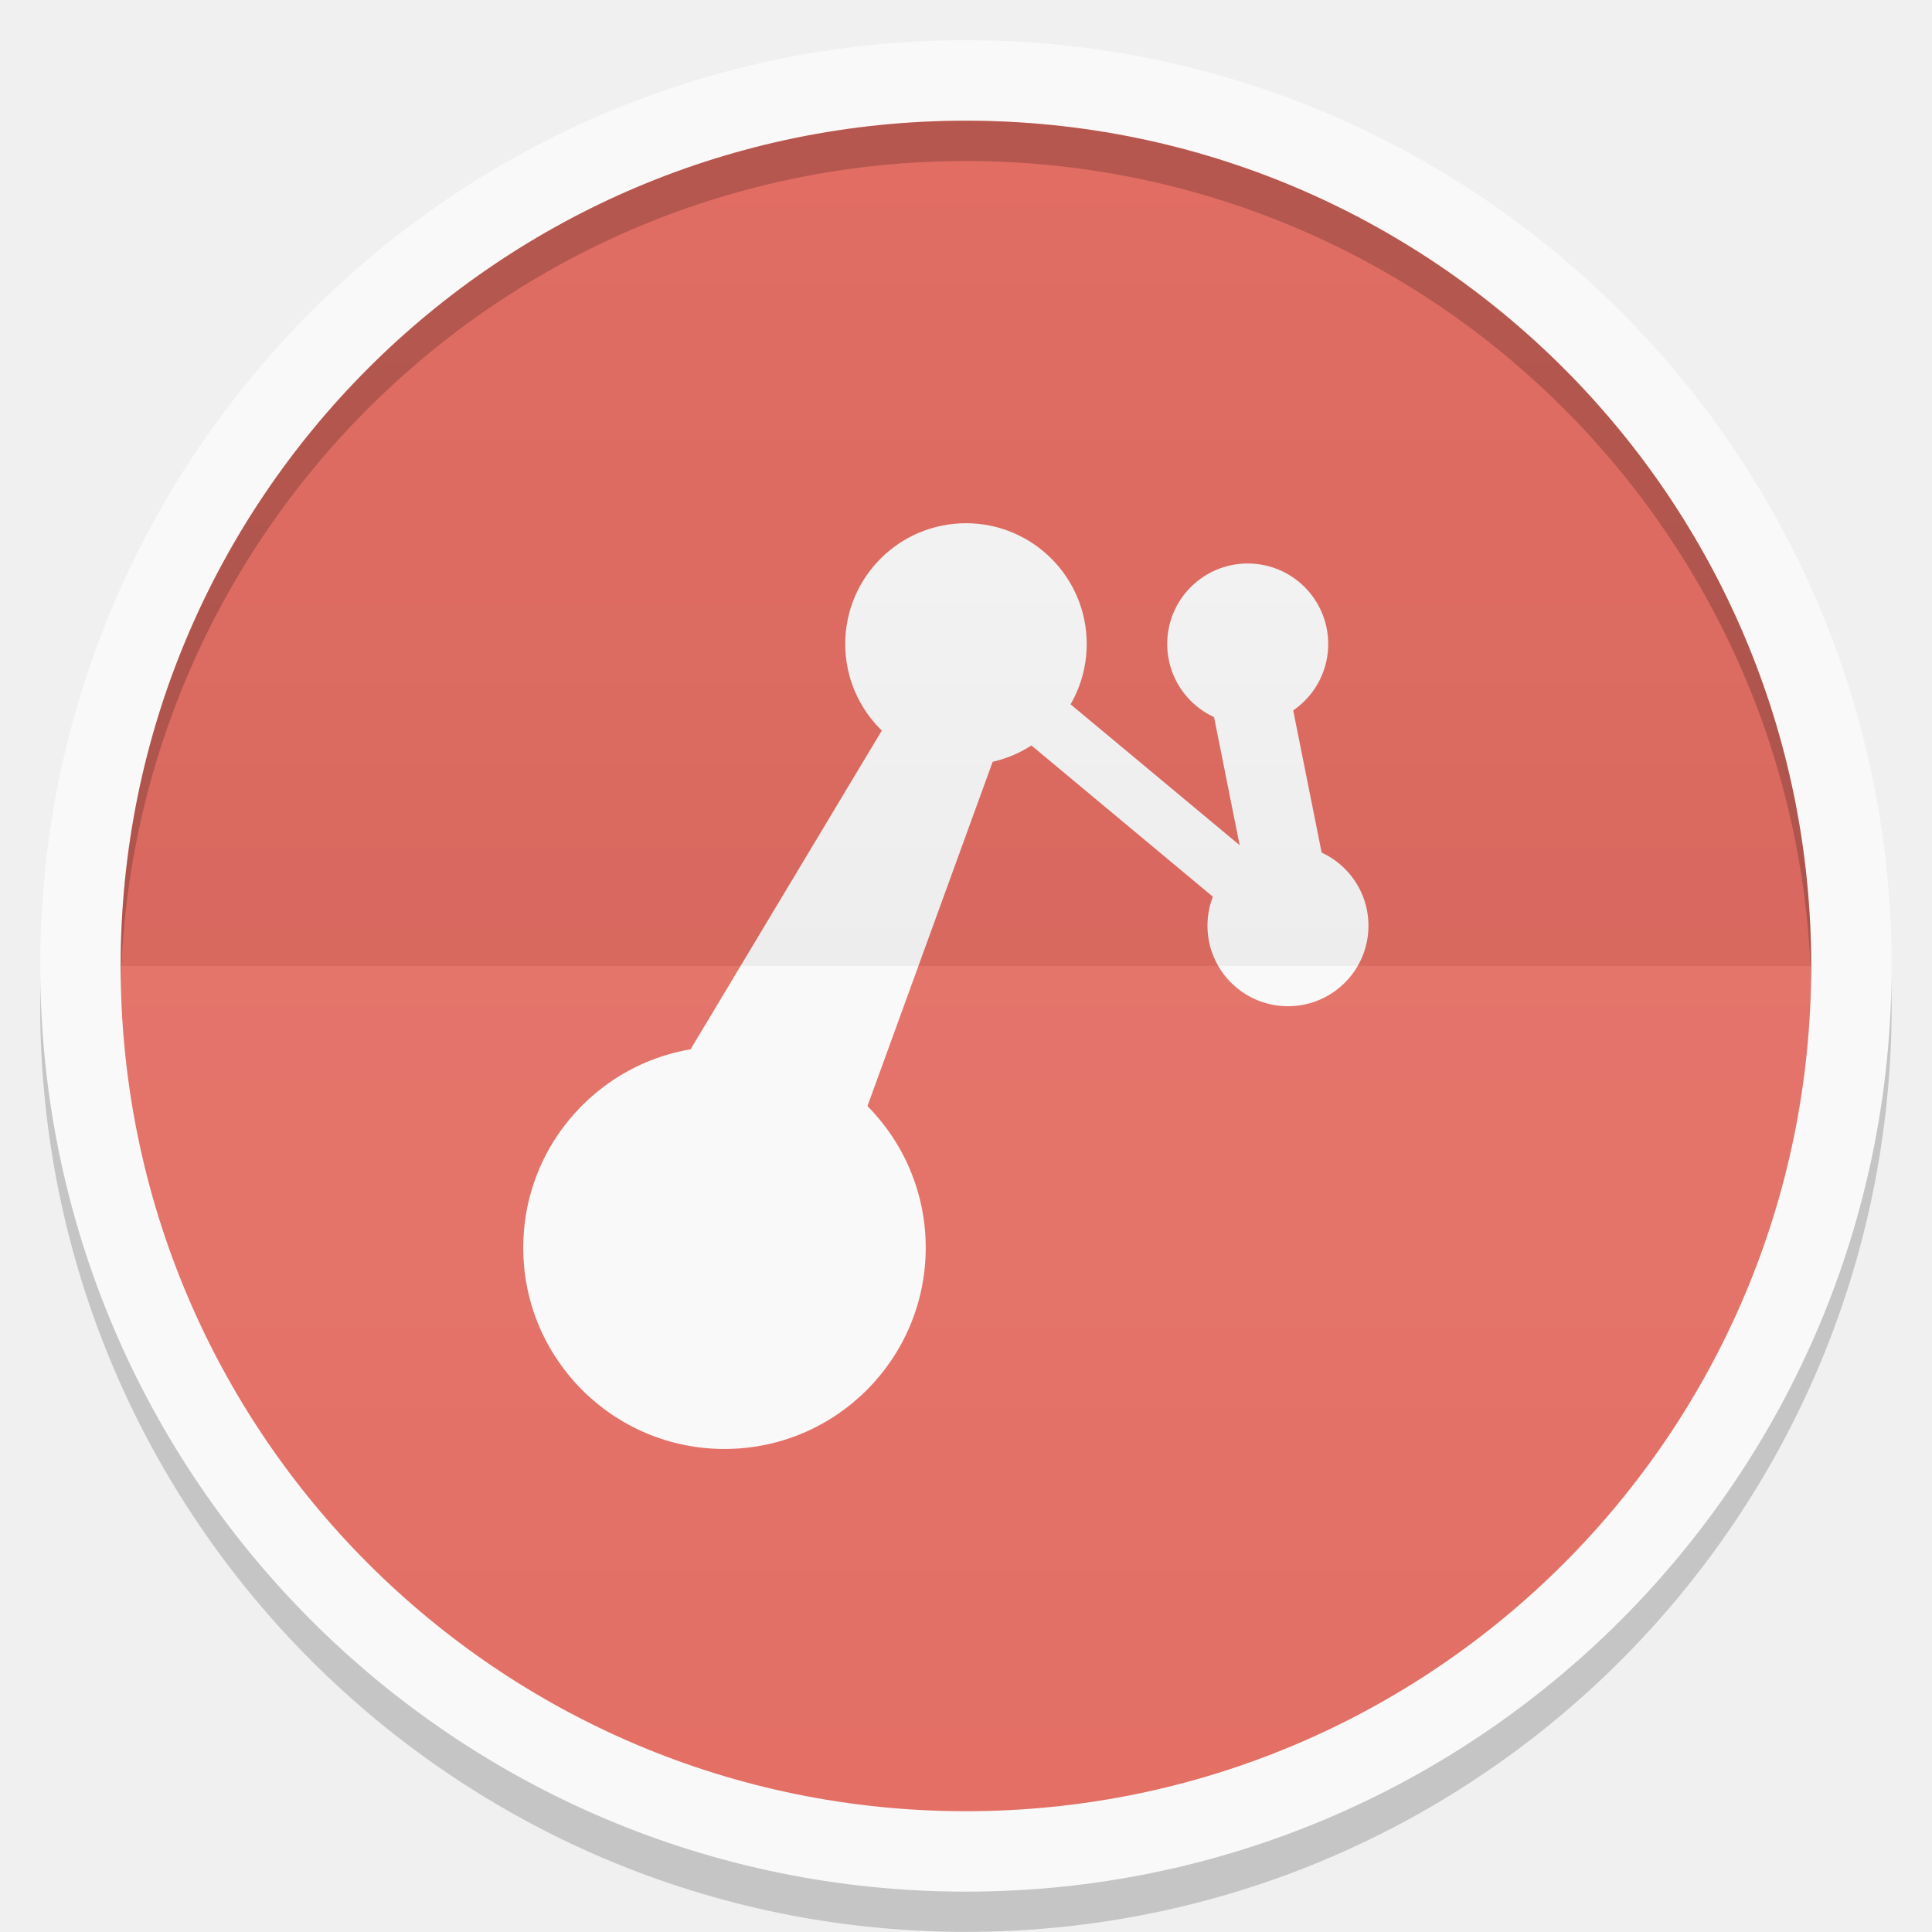
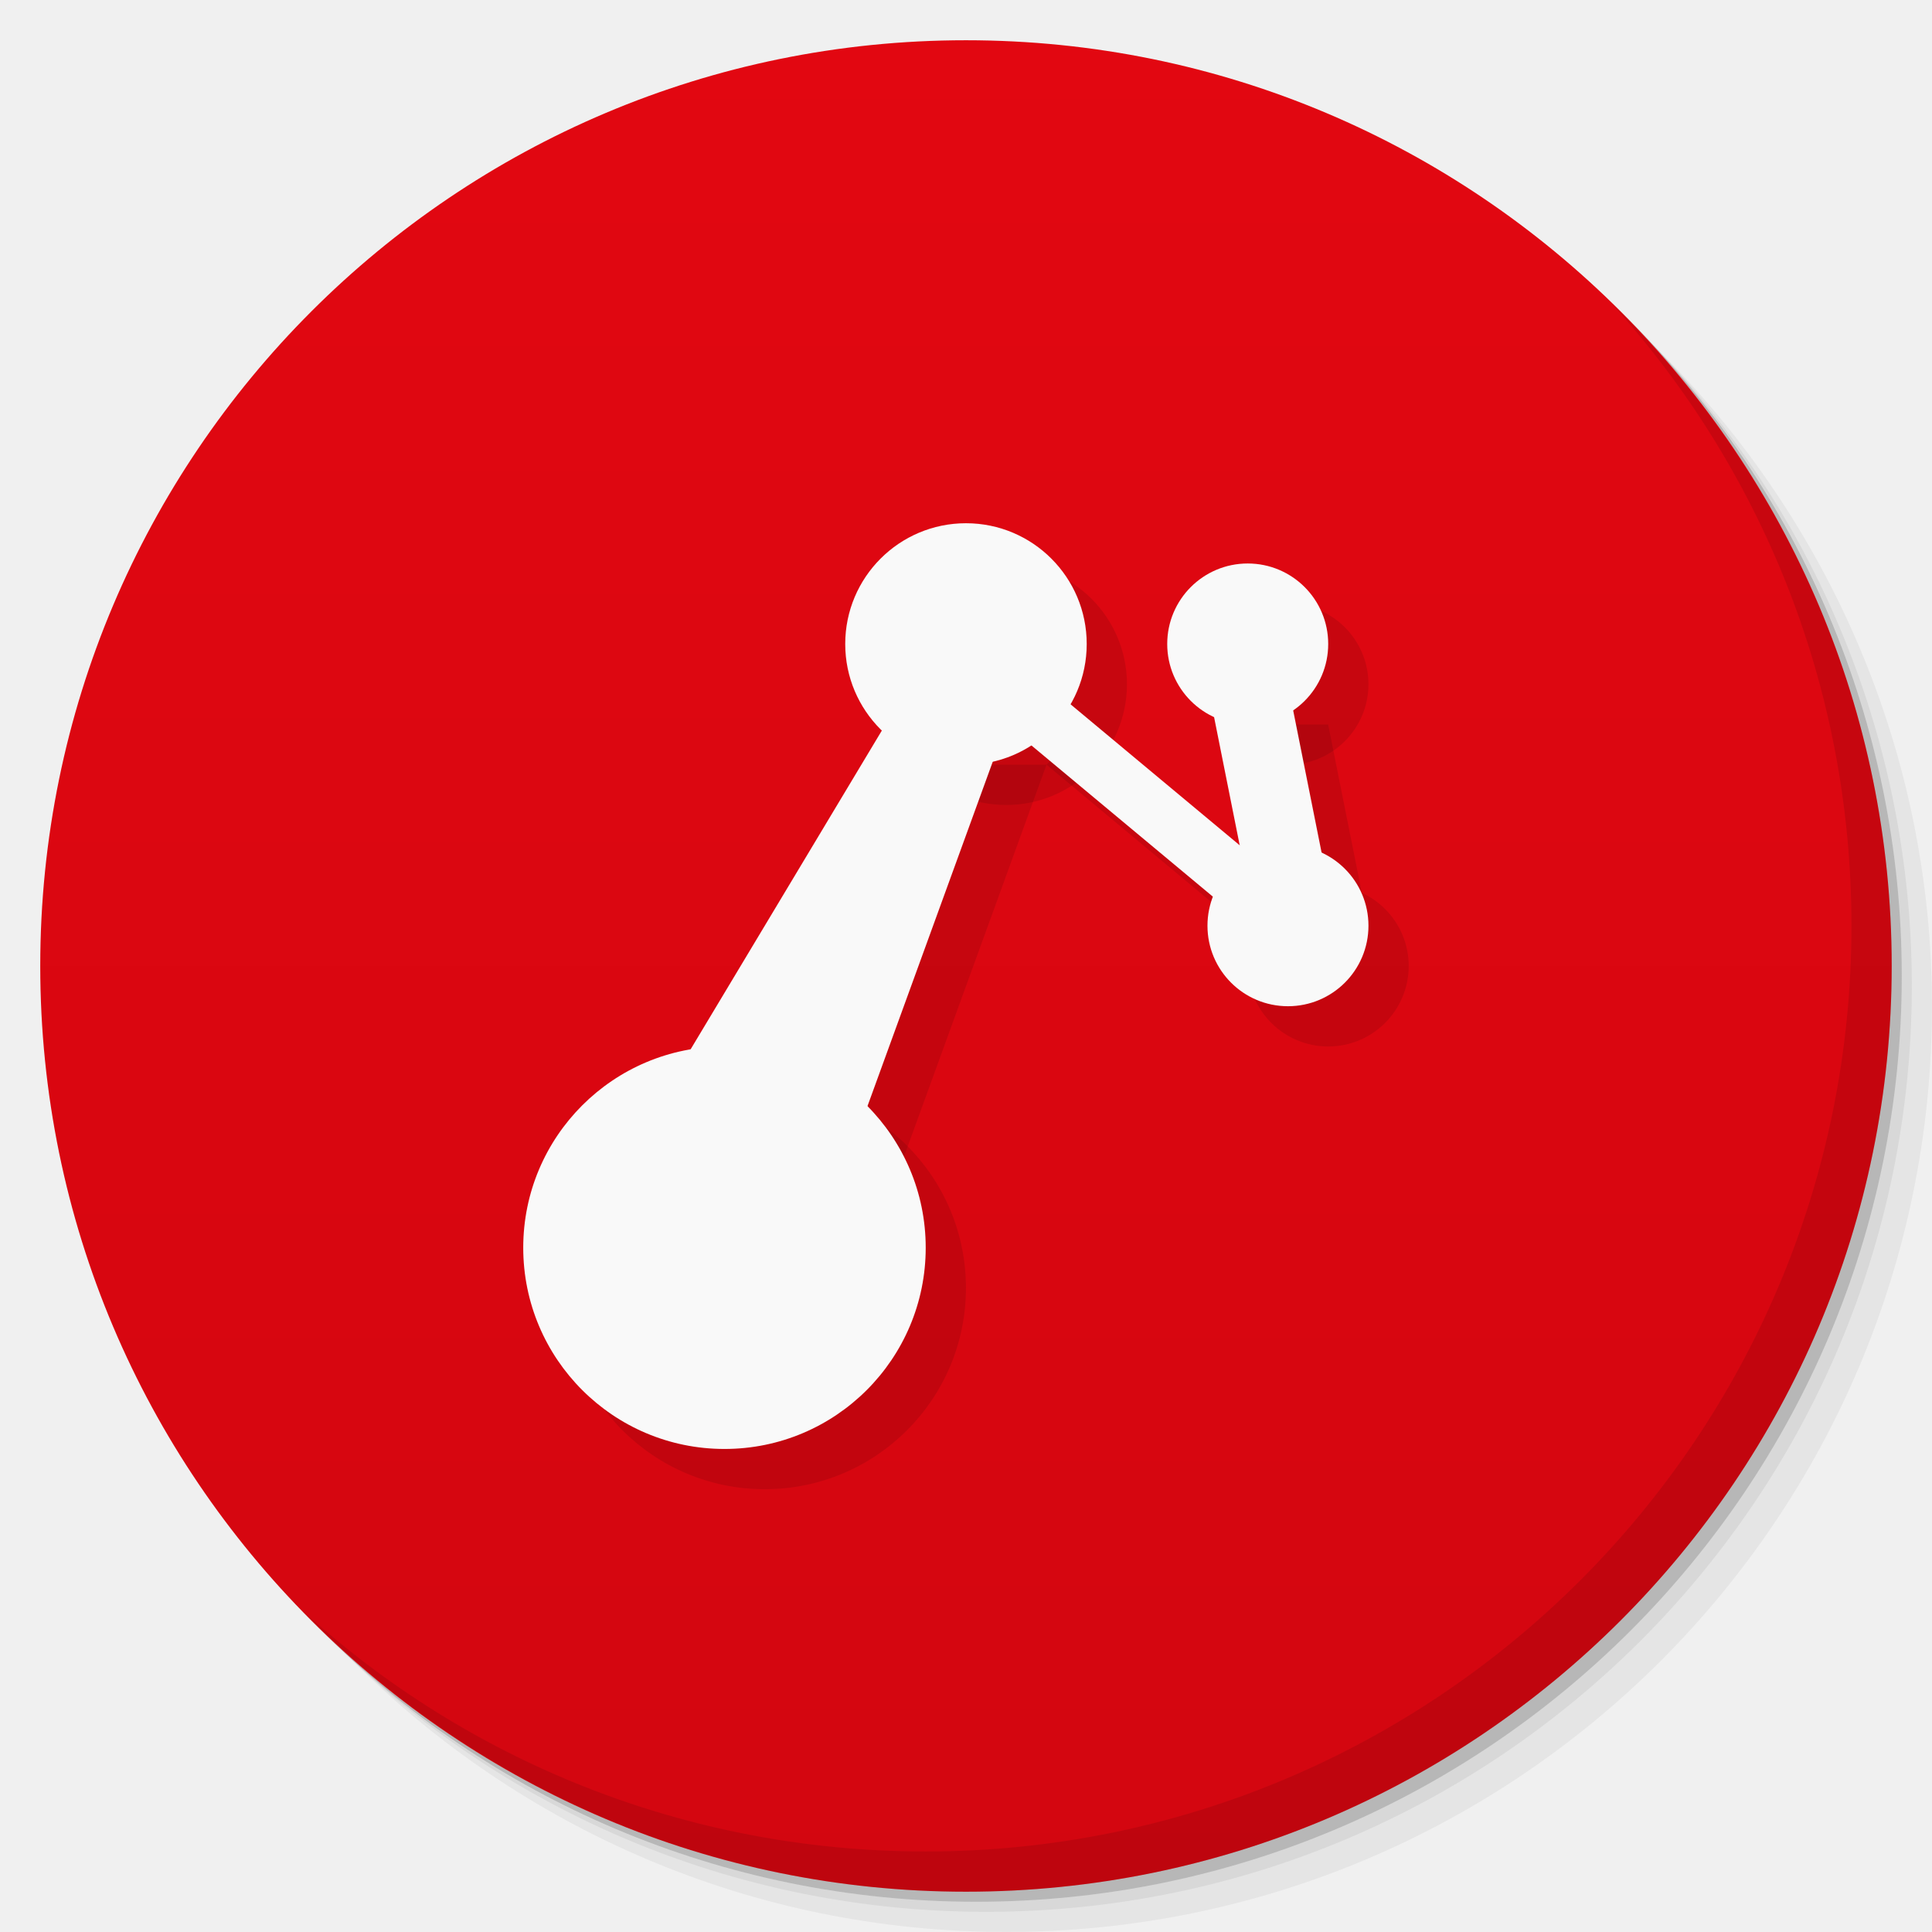
- <svg xmlns="http://www.w3.org/2000/svg" xmlns:xlink="http://www.w3.org/1999/xlink" width="48" viewBox="0 0 13.547 13.547" height="48">
-   <defs>
-     <clipPath>
-       <path d="M 92.311,355.545 L 479.511,355.545 L 479.511,68.185 L 92.311,68.185 L 92.311,355.545 z" />
-     </clipPath>
-     <clipPath>
-       <path d="M 93.311,69.185 L 478.511,69.185 L 478.511,354.545 L 93.311,354.545 L 93.311,69.185 z" />
-     </clipPath>
-     <clipPath>
-       <path d="M 93.311,354.545 L 478.511,354.545 L 478.511,69.185 L 93.311,69.185 L 93.311,354.545 z" />
-     </clipPath>
-     <clipPath>
-       <path d="M 95.311,352.545 L 476.403,352.545 L 476.403,71.423 L 95.311,71.423 L 95.311,352.545 z" />
-     </clipPath>
-     <clipPath>
-       <rect height="96" x="-100" width="96" fill="#fff" />
-     </clipPath>
-     <clipPath>
-       <path d="M 54.1,12.5 12.9,54.7 C -2.7,70.3 23,69 32.3,74.9 36.6,77.7 18.5,81.3 22.2,85 c 3.6,3.7 21.7,7.1 25.3,10.7 3.6,3.7 -7.3,7.6 -3.7,11.3 3.5,3.7 11.9,0.2 13.4,8.6 1.1,6.2 15.4,3.1 21.8,-2.2 4,-3.4 -6.9,-3.4 -3.3,-7.1 9,-9.1 17,-4.1 20.3,-12.5 1.8,-4.5 -13.6,-7.7 -9.5,-10.6 9.8,-6.9 45.8,-10.4 29.2,-27 L 73,12.5 c -5.3,-5 -14,-5 -18.9,0 z m -9.9,64.7 c 0.9,0 30.8,4 19.3,7.1 -4.4,1.2 -24.6,-7.1 -19.3,-7.1 z m 57.2,16.6 c 0,2.1 16.3,3.3 15.4,-0.5 -1.3,-6.4 -13.6,-5.9 -15.4,0.5 z m -69.5,11.1 c 3.7,3.2 9.3,-0.7 11.1,-5.2 -3.6,-4.7 -16.9,0.3 -11.1,5.2 z m 67.5,-6.7 c -4.6,4.2 0.8,8.6 5.3,5.7 1.2,-0.8 -0.1,-4.7 -5.3,-5.7 z" />
-     </clipPath>
-     <clipPath>
-       <rect height="84" rx="6" y="6" x="6" width="84" fill="#fff" />
-     </clipPath>
-     <clipPath>
-       <rect height="20" rx="2" y="1" x="1" width="20" fill="#fff" fill-rule="evenodd" />
-     </clipPath>
-     <clipPath>
-       <path d="M -670.14,51.863 L -114.616,405.003 L -257.111,510.326 L -514.221,-71.013 L -670.14,51.863 z" />
-     </clipPath>
-     <clipPath>
-       <rect height="96" x="-100" width="96" fill="#fff" />
-     </clipPath>
-     <clipPath>
-       <rect height="84" rx="6" y="6" x="6" width="84" fill="#fff" />
-     </clipPath>
-     <clipPath>
-       <rect height="20" rx="2" y="1" x="1" width="20" fill="#fff" fill-rule="evenodd" />
-     </clipPath>
-     <linearGradient xlink:href="#1" id="0" gradientUnits="userSpaceOnUse" y1="24" x2="0" y2="48" gradientTransform="matrix(0.2822222,0,0,0.2822222,6.7399158e-7,-6.3183333e-6)" />
+ <svg xmlns="http://www.w3.org/2000/svg" xmlns:xlink="http://www.w3.org/1999/xlink" width="48" viewBox="0 0 13.547 13.547" height="48" id="svg2" version="1.1">
+   <defs id="defs4">
+     <linearGradient id="linearGradient3944">
+       <stop style="stop-color:#d30610;stop-opacity:1;" offset="0" id="stop3946" />
+       <stop style="stop-color:#e20711;stop-opacity:1;" offset="1" id="stop3948" />
+     </linearGradient>
+     <linearGradient id="0">
+       <stop stop-color="#198ba6" id="stop7" />
+       <stop offset="1" stop-color="#42c9e7" id="stop9" />
+     </linearGradient>
+     <clipPath id="clipPath11">
+       <path d="m 489.217,197.275 c -2.603,0 -3.953,-1.367 -3.953,-3.971 l 0,0 0,-1.034 c 0,-2.604 1.35,-3.971 3.953,-3.971 l 0,0 1.035,0 c 2.62,0 3.97,1.367 3.97,3.971 l 0,0 0,1.034 c 0,2.604 -1.35,3.971 -3.97,3.971 l 0,0 -1.035,0 z" id="path13" />
+     </clipPath>
    <linearGradient id="1">
-       <stop stop-color="#ffffff" />
-       <stop offset="1" stop-color="#ffffff" stop-opacity="0" />
-     </linearGradient>
-     <linearGradient xlink:href="#3" id="2" y1="24" x2="0" y2="48" gradientUnits="userSpaceOnUse" gradientTransform="matrix(-0.2822222,0,0,-0.2822222,13.54666,13.54667)" />
-     <linearGradient id="3">
-       <stop />
-       <stop offset="1" stop-opacity="0" />
-     </linearGradient>
-     <path id="4" d="m -12,32.5 a 3,3.5 0 1 1 -6,0 3,3.5 0 1 1 6,0 z" fill="#f9f9f9" />
+       <stop stop-color="#620000" id="stop16" offset="0" style="stop-color:#f96963;stop-opacity:1;" />
+       <stop offset="1" stop-color="#dd0f0f" id="stop18" style="stop-color:#f96963;stop-opacity:1;" />
+     </linearGradient>
+     <clipPath id="clipPath20">
+       <rect y="223" x="307" height="42" width="42" transform="matrix(0,1,-1,0,0,0)" fill="url(#2)" color="#bebebe" rx="9" id="rect22" />
+     </clipPath>
+     <linearGradient xlink:href="#1" id="2" gradientUnits="userSpaceOnUse" gradientTransform="matrix(0.175,0,0,0.175,302.8,216)" y1="280" x2="0" y2="40" />
+     <clipPath id="clipPath25">
+       <rect y="85" x="433" height="22" width="22" fill="url(#3)" color="#bebebe" rx="4" id="rect27" />
+     </clipPath>
+     <linearGradient xlink:href="#1" id="3" gradientUnits="userSpaceOnUse" gradientTransform="matrix(0.0875,0,0,0.0875,430.9,81.5)" y1="291.43" x2="0" y2="40" />
+     <clipPath id="clipPath30">
+       <rect width="30" height="30" x="433" y="37" fill="url(#4)" color="#bebebe" rx="6" id="rect32" />
+     </clipPath>
+     <linearGradient xlink:href="#1" id="4" gradientUnits="userSpaceOnUse" gradientTransform="matrix(0.1193182,0,0,0.1193182,430.1364,32.22727)" y1="291.43" x2="0" y2="40" />
+     <clipPath id="clipPath35">
+       <rect width="16" height="16" x="304" y="212" transform="matrix(0,1,-1,0,0,0)" fill="url(#5)" color="#bebebe" rx="3" id="rect37" />
+     </clipPath>
+     <linearGradient xlink:href="#1" id="5" gradientUnits="userSpaceOnUse" gradientTransform="matrix(0.06666667,0,0,0.06666667,302.4,209.3333)" y1="280" x2="0" y2="40" />
+     <clipPath id="clipPath40">
+       <rect y="46" x="34" height="220" width="220" fill="url(#6)" color="#bebebe" rx="50" id="rect42" />
+     </clipPath>
+     <linearGradient xlink:href="#1" id="6" gradientUnits="userSpaceOnUse" gradientTransform="translate(0,-4)" y1="280" x2="0" y2="40" />
+     <clipPath id="clipPath45">
+       <rect y="142" x="290" height="60" width="60" fill="url(#7)" color="#bebebe" rx="12.5" id="rect47" />
+     </clipPath>
+     <linearGradient xlink:href="#1" id="7" gradientUnits="userSpaceOnUse" y1="204" x2="0" y2="140" />
+     <clipPath id="clipPath50">
+       <rect width="88" height="88" x="292" y="32" fill="url(#8)" color="#bebebe" rx="18" id="rect52" />
+     </clipPath>
+     <linearGradient xlink:href="#1" id="8" gradientUnits="userSpaceOnUse" y1="124" x2="0" y2="28" />
+     <clipPath id="clipPath55">
+       <rect y="101" x="417" height="22" width="22" fill="url(#9)" color="#bebebe" rx="5" id="rect57" />
+     </clipPath>
+     <linearGradient xlink:href="#1" id="9" gradientUnits="userSpaceOnUse" gradientTransform="matrix(0.0875,0,0,0.0875,414.9,97.5)" y1="302.86" x2="0" y2="28.571" />
+     <clipPath id="clipPath60">
+       <rect width="30" height="30" x="417" y="53" fill="url(#A)" color="#bebebe" rx="7" id="rect62" />
+     </clipPath>
+     <linearGradient xlink:href="#1" id="A" gradientUnits="userSpaceOnUse" gradientTransform="matrix(0.1193182,0,0,0.1193182,414.1364,48.22727)" y1="299.81" x2="0" y2="31.619" />
+     <use id="B" opacity="0.2" fill="#ffffff" xlink:href="#U" />
+     <clipPath id="clipPath66">
+       <use xlink:href="#B" transform="matrix(8,0,0,8,-2141.576,-54.42424)" id="use68" />
+     </clipPath>
+     <clipPath id="clipPath70">
+       <use xlink:href="#B" id="use72" />
+     </clipPath>
+     <use id="C" fill="none" xlink:href="#U" />
+     <clipPath id="clipPath75">
+       <use xlink:href="#C" id="use77" />
+     </clipPath>
+     <clipPath id="clipPath79">
+       <use transform="matrix(8,0,0,8,-2141.576,-54.42424)" xlink:href="#C" id="use81" />
+     </clipPath>
+     <use id="D" fill="none" xlink:href="#U" />
+     <clipPath id="clipPath84">
+       <use xlink:href="#D" id="use86" />
+     </clipPath>
+     <clipPath id="clipPath88">
+       <use transform="matrix(8,0,0,8,-2141.576,-54.42424)" xlink:href="#D" id="use90" />
+     </clipPath>
+     <use id="E" fill="none" xlink:href="#U" />
+     <clipPath id="clipPath93">
+       <use xlink:href="#E" id="use95" />
+     </clipPath>
+     <clipPath id="clipPath97">
+       <use transform="matrix(8,0,0,8,-2141.576,-54.42424)" xlink:href="#E" id="use99" />
+     </clipPath>
+     <use id="F" fill="none" xlink:href="#U" />
+     <clipPath id="clipPath102">
+       <use xlink:href="#F" id="use104" />
+     </clipPath>
+     <clipPath id="clipPath106">
+       <use transform="matrix(8,0,0,8,-2141.576,-54.42424)" xlink:href="#F" id="use108" />
+     </clipPath>
+     <use id="G" fill="none" xlink:href="#U" />
+     <clipPath id="clipPath111">
+       <use xlink:href="#G" id="use113" />
+     </clipPath>
+     <clipPath id="clipPath115">
+       <use transform="matrix(8,0,0,8,-2141.576,-54.42424)" xlink:href="#G" id="use117" />
+     </clipPath>
+     <use id="H" fill="none" xlink:href="#U" />
+     <clipPath id="clipPath120">
+       <use xlink:href="#H" id="use122" />
+     </clipPath>
+     <clipPath id="clipPath124">
+       <use transform="matrix(8,0,0,8,-2141.576,-54.42424)" xlink:href="#H" id="use126" />
+     </clipPath>
+     <use id="I" fill="none" xlink:href="#U" />
+     <clipPath id="clipPath129">
+       <use xlink:href="#I" id="use131" />
+     </clipPath>
+     <clipPath id="clipPath133">
+       <rect y="223" x="307" height="42" width="42" transform="matrix(0,1,-1,0,0,0)" fill="url(#2)" color="#bebebe" rx="9" id="rect135" />
+     </clipPath>
+     <clipPath id="clipPath137">
+       <rect y="85" x="433" height="22" width="22" fill="url(#3)" color="#bebebe" rx="4" id="rect139" />
+     </clipPath>
+     <clipPath id="clipPath141">
+       <rect width="30" height="30" x="433" y="37" fill="url(#4)" color="#bebebe" rx="6" id="rect143" />
+     </clipPath>
+     <clipPath id="clipPath145">
+       <rect width="16" height="16" x="304" y="212" transform="matrix(0,1,-1,0,0,0)" fill="url(#5)" color="#bebebe" rx="3" id="rect147" />
+     </clipPath>
+     <clipPath id="clipPath149">
+       <rect y="46" x="34" height="220" width="220" fill="url(#6)" color="#bebebe" rx="50" id="rect151" />
+     </clipPath>
+     <clipPath id="clipPath153">
+       <rect y="142" x="290" height="60" width="60" fill="url(#7)" color="#bebebe" rx="12.5" id="rect155" />
+     </clipPath>
+     <clipPath id="clipPath157">
+       <rect width="88" height="88" x="292" y="32" fill="url(#8)" color="#bebebe" rx="18" id="rect159" />
+     </clipPath>
+     <clipPath id="clipPath161">
+       <rect y="101" x="417" height="22" width="22" fill="url(#9)" color="#bebebe" rx="5" id="rect163" />
+     </clipPath>
+     <clipPath id="clipPath165">
+       <rect width="30" height="30" x="417" y="53" fill="url(#A)" color="#bebebe" rx="7" id="rect167" />
+     </clipPath>
+     <clipPath id="clipPath169">
+       <use transform="matrix(8,0,0,8,-2141.576,-54.42424)" xlink:href="#I" id="use171" />
+     </clipPath>
+     <use id="J" fill="none" xlink:href="#U" />
+     <clipPath id="clipPath174">
+       <use xlink:href="#J" id="use176" />
+     </clipPath>
+     <clipPath id="clipPath178">
+       <use transform="matrix(8,0,0,8,-2141.576,-54.42424)" xlink:href="#J" id="use180" />
+     </clipPath>
+     <use id="K" fill="none" xlink:href="#U" />
+     <clipPath id="clipPath183">
+       <use xlink:href="#K" id="use185" />
+     </clipPath>
+     <clipPath id="clipPath187">
+       <use transform="matrix(8,0,0,8,-2141.576,-54.42424)" xlink:href="#K" id="use189" />
+     </clipPath>
+     <use id="L" fill="none" xlink:href="#U" />
+     <clipPath id="clipPath192">
+       <use xlink:href="#L" id="use194" />
+     </clipPath>
+     <clipPath id="clipPath196">
+       <use transform="matrix(8,0,0,8,-2141.576,-54.42424)" xlink:href="#L" id="use198" />
+     </clipPath>
+     <use id="M" fill="none" xlink:href="#U" />
+     <clipPath id="clipPath201">
+       <use xlink:href="#M" id="use203" />
+     </clipPath>
+     <clipPath id="clipPath205">
+       <use transform="matrix(8,0,0,8,-2141.576,-54.42424)" xlink:href="#M" id="use207" />
+     </clipPath>
+     <use id="N" fill="none" xlink:href="#U" />
+     <clipPath id="clipPath210">
+       <use xlink:href="#N" id="use212" />
+     </clipPath>
+     <clipPath id="clipPath214">
+       <use transform="matrix(8,0,0,8,-2141.576,-54.42424)" xlink:href="#N" id="use216" />
+     </clipPath>
+     <use id="O" fill="none" xlink:href="#U" />
+     <clipPath id="clipPath219">
+       <use xlink:href="#O" id="use221" />
+     </clipPath>
+     <clipPath id="clipPath223">
+       <use transform="matrix(8,0,0,8,-2141.576,-54.42424)" xlink:href="#O" id="use225" />
+     </clipPath>
+     <clipPath id="clipPath227">
+       <path d="m 296,26 a 10,10 0 1 1 -20,0 10,10 0 1 1 20,0 z" id="path229" />
+     </clipPath>
+     <linearGradient gradientUnits="userSpaceOnUse" x2="0" y2="40" y1="280" xlink:href="#Q" id="P" gradientTransform="matrix(.175 0 0 .175 302.8 216)" />
+     <linearGradient id="Q">
+       <stop stop-color="#151515" id="stop233" />
+       <stop offset="1" stop-color="#222" id="stop235" />
+     </linearGradient>
+     <linearGradient gradientUnits="userSpaceOnUse" x2="0" y2="90" y1="230" xlink:href="#Q" id="R" gradientTransform="matrix(.375 0 0 .375 298 16)" />
+     <linearGradient gradientUnits="userSpaceOnUse" x2="0" y2="90" y1="230" xlink:href="#Q" id="S" gradientTransform="matrix(.25 0 0 .25 300 132)" />
+     <clipPath id="clipPath239">
+       <rect height="20" rx="4" y="78" x="434" width="20" color="#bebebe" id="rect241" />
+     </clipPath>
+     <clipPath id="clipPath243">
+       <rect height="22" rx="4" y="77" x="433" width="22" color="#bebebe" id="rect245" />
+     </clipPath>
+     <clipPath id="clipPath247">
+       <rect height="22" rx="5" y="77" x="433" width="22" color="#bebebe" id="rect249" />
+     </clipPath>
+     <clipPath id="clipPath251">
+       <rect height="30" rx="6" y="29" x="433" width="30" color="#bebebe" id="rect253" />
+     </clipPath>
+     <clipPath id="clipPath255">
+       <rect transform="matrix(0 -1 1 0 0 0)" height="60" rx="12.5" y="142" x="306" width="60" fill="url(#S)" color="#bebebe" id="rect257" />
+     </clipPath>
+     <clipPath id="clipPath259">
+       <rect height="90" rx="18.75" y="31" x="307" width="90" fill="url(#R)" color="#bebebe" id="rect261" />
+     </clipPath>
+     <clipPath id="clipPath263">
+       <rect height="30" rx="4" y="29" x="433" width="30" opacity="0.2" fill="#6d6d6d" color="#bebebe" id="rect265" />
+     </clipPath>
+     <clipPath id="clipPath267">
+       <rect height="22" rx="3" y="77" x="433" width="22" opacity="0.2" fill="#6d6d6d" color="#bebebe" id="rect269" />
+     </clipPath>
+     <clipPath id="clipPath271">
+       <path d="m 144,70 c -49.706,0 -90,40.294 -90,90 0,49.706 40.294,90 90,90 49.706,0 90,-40.294 90,-90 0,-49.706 -40.294,-90 -90,-90 z m 0,32.188 c 32.033,0 58,25.967 58,58 0,32.033 -25.967,58 -58,58 -32.033,0 -58,-25.967 -58,-58 0,-32.033 25.967,-58 58,-58 z" id="path273" />
+     </clipPath>
+     <clipPath id="clipPath275">
+       <path d="m 152,204 a 8,8 0 1 1 -16,0 8,8 0 1 1 16,0 z" id="path277" />
+     </clipPath>
+     <clipPath id="clipPath279">
+       <rect height="16" rx="3" y="116" x="432" width="16" color="#bebebe" id="rect281" />
+     </clipPath>
+     <clipPath id="clipPath283">
+       <path d="m 145,215 c 33.137,0 60,-26.863 60,-60 0,-33.137 -26.863,-60 -60,-60 -33.137,0 -60,26.863 -60,60 0,12.507 3.829,24.106 10.375,33.719 L 89,211 111.281,204.625 C 120.894,211.172 132.493,215 145,215 z" id="path285" />
+     </clipPath>
+     <clipPath id="clipPath287">
+       <path d="m 98.031,23.191 c -41.492,1.052 -74.844,35.068 -74.844,76.812 0,42.407 34.406,76.812 76.812,76.812 42.407,0 76.812,-34.406 76.812,-76.812 0,-42.407 -34.406,-76.812 -76.812,-76.812 -0.663,0 -1.31,-0.017 -1.969,0 z M 100,50.66 c 27.245,0 49.344,22.099 49.344,49.344 -1e-5,27.245 -22.099,49.344 -49.344,49.344 -27.245,-1e-5 -49.344,-22.099 -49.344,-49.344 0,-27.245 22.099,-49.344 49.344,-49.344 z" id="path289" />
+     </clipPath>
+     <clipPath id="clipPath291">
+       <rect height="16" rx="2" y="116" x="432" width="16" opacity="0.2" fill="#6d6d6d" color="#bebebe" id="rect293" />
+     </clipPath>
+     <clipPath id="clipPath295">
+       <rect height="240" rx="50" y="36" x="24" width="240" fill="#986767" color="#bebebe" id="rect297" />
+     </clipPath>
+     <clipPath id="clipPath299">
+       <rect transform="rotate(90)" height="42" rx="9" y="223" x="307" width="42" fill="url(#P)" color="#bebebe" id="rect301" />
+     </clipPath>
+     <linearGradient xlink:href="#0" id="T" gradientUnits="userSpaceOnUse" gradientTransform="matrix(1.210546,0,0,1.212299,-131.3481,-325.0735)" y1="279.1" x2="0" y2="268.33" />
+     <path id="U" d="m 296,26 a 10,10 0 1 1 -20,0 10,10 0 1 1 20,0 z" color="#000000" />
+     <linearGradient xlink:href="#W" id="V" y1="46.752" x2="0" y2="-24.433" gradientUnits="userSpaceOnUse" />
+     <linearGradient id="W">
+       <stop stop-color="#c7c7c7" id="stop307" />
+       <stop offset="1" stop-color="#dedede" id="stop309" />
+     </linearGradient>
+     <linearGradient xlink:href="#W" id="linearGradient3312" gradientUnits="userSpaceOnUse" y1="46.752" x2="0" y2="-24.433" gradientTransform="matrix(0.2363048,0,0,0.1863373,-11.35038,4.834975)" />
+     <linearGradient xlink:href="#W-1" id="linearGradient3312-3" gradientUnits="userSpaceOnUse" y1="46.752" x2="0" y2="-24.433" gradientTransform="matrix(0.2363048,0,0,0.1863373,-11.35038,4.834975)" />
+     <linearGradient id="W-1">
+       <stop stop-color="#c7c7c7" id="stop307-9" />
+       <stop offset="1" stop-color="#dedede" id="stop309-6" />
+     </linearGradient>
+     <linearGradient xlink:href="#1" id="linearGradient3938" x1="7.056" y1="13.264" x2="6.773" y2="0.282" gradientUnits="userSpaceOnUse" />
+     <linearGradient xlink:href="#linearGradient3944" id="linearGradient3950" x1="-25.5" y1="15" x2="-25.5" y2="11" gradientUnits="userSpaceOnUse" />
+     <linearGradient xlink:href="#linearGradient3944" id="linearGradient3990" gradientUnits="userSpaceOnUse" x1="-25.5" y1="15" x2="-25.5" y2="11" />
+     <linearGradient xlink:href="#linearGradient3944" id="linearGradient3992" gradientUnits="userSpaceOnUse" x1="-25.5" y1="15" x2="-25.5" y2="11" gradientTransform="matrix(15.33333,0,0,11.5,415,-125.5)" />
+     <linearGradient xlink:href="#linearGradient3944" id="linearGradient4001" gradientUnits="userSpaceOnUse" x1="-25.5" y1="15" x2="-25.5" y2="11" />
+     <linearGradient xlink:href="#linearGradient3944" id="linearGradient4008" gradientUnits="userSpaceOnUse" x1="-25.5" y1="15" x2="-25.5" y2="11" />
+     <linearGradient xlink:href="#linearGradient3944" id="linearGradient4013" gradientUnits="userSpaceOnUse" x1="-25.5" y1="15" x2="-25.5" y2="11" />
+     <linearGradient xlink:href="#linearGradient3944" id="linearGradient4015" gradientUnits="userSpaceOnUse" x1="-25.5" y1="15" x2="-25.5" y2="11" gradientTransform="matrix(15.33333,0,0,11.5,415,-125.5)" />
+     <linearGradient xlink:href="#linearGradient3944" id="linearGradient4022" gradientUnits="userSpaceOnUse" x1="-25.5" y1="15" x2="-25.5" y2="11" />
+     <linearGradient xlink:href="#linearGradient3944" id="linearGradient4024" gradientUnits="userSpaceOnUse" x1="-25.5" y1="15" x2="-25.5" y2="11" gradientTransform="matrix(15.33333,0,0,11.5,415,-125.5)" />
+     <linearGradient xlink:href="#linearGradient3944" id="linearGradient4031" gradientUnits="userSpaceOnUse" x1="-25.5" y1="15" x2="-25.5" y2="11" />
+     <linearGradient xlink:href="#linearGradient3944" id="linearGradient4036" gradientUnits="userSpaceOnUse" x1="-25.5" y1="15" x2="-25.5" y2="11" />
+     <linearGradient y2="268.33" x2="0" y1="279.1" gradientTransform="matrix(1.10525,0,0,1.10525,-134.2787,-295.7618)" gradientUnits="userSpaceOnUse" id="1-9" xlink:href="#0-2" />
+     <linearGradient id="0-2">
+       <stop id="stop3638" stop-color="#c22219" />
+       <stop id="stop3640" stop-color="#e12a20" offset="1" />
+     </linearGradient>
+     <linearGradient xlink:href="#0-2" id="linearGradient3664" gradientUnits="userSpaceOnUse" gradientTransform="matrix(1.10525,0,0,1.10525,-120.2025,-295.3944)" y1="279.1" x2="0" y2="268.33" />
+     <linearGradient xlink:href="#4-2" id="5-0" gradientUnits="userSpaceOnUse" x1="135" y1="120" x2="160" y2="160" gradientTransform="matrix(0.05622958,0,0,0.05622958,0.07160145,-0.0527796)" />
+     <linearGradient id="4-2">
+       <stop stop-color="#eff7fc" id="stop67" />
+       <stop offset="1" stop-color="#ffffff" id="stop69" />
+     </linearGradient>
+     <linearGradient y2="160" x2="160" y1="120" x1="135" gradientTransform="matrix(0.05622958,0,0,0.05622958,0.07160145,-0.0527796)" gradientUnits="userSpaceOnUse" id="linearGradient3103" xlink:href="#4-2" />
+     <linearGradient id="4-2-8">
+       <stop stop-color="#eff7fc" id="stop67-0" />
+       <stop offset="1" stop-color="#ffffff" id="stop69-2" />
+     </linearGradient>
  </defs>
-   <g>
-     <rect width="12.982" x="0.282" y="0.564" rx="6.491" height="12.982" opacity="0.18" fill-rule="evenodd" />
-     <rect height="12.982" rx="6.491" y="0.282" x="0.282" width="12.982" fill="#f9f9f9" fill-rule="evenodd" />
+   <g id="layer1">
+     <path style="opacity:0.05;fill:#000000;fill-opacity:1;stroke:none" d="M 25,2 C 12.297,2 2,12.297 2,25 2,31.367 4.601,37.117 8.781,41.281 12.866,44.994 18.296,47.25 24.25,47.25 c 12.703,0 23,-10.297 23,-23 0,-5.954 -2.256,-11.384 -5.969,-15.469 C 37.117,4.601 31.367,2 25,2 z M 41.281,8.781 C 45.136,12.894 47.5,18.419 47.5,24.5 c 0,12.703 -10.297,23 -23,23 C 18.419,47.5 12.894,45.136 8.781,41.281 12.941,45.425 18.665,48 25,48 37.703,48 48,37.703 48,25 48,18.665 45.425,12.941 41.281,8.781 z" transform="scale(0.2822222,0.2822222)" id="path3978" />
+     <path style="opacity:0.1;fill:#000000;fill-opacity:1;stroke:none" d="M 41.281,8.781 C 44.994,12.866 47.25,18.296 47.25,24.25 c 0,12.703 -10.297,23 -23,23 -5.954,0 -11.384,-2.256 -15.469,-5.969 C 12.894,45.136 18.419,47.5 24.5,47.5 c 12.703,0 23,-10.297 23,-23 0,-6.081 -2.364,-11.606 -6.219,-15.719 z" transform="scale(0.2822222,0.2822222)" id="path3976" />
+     <path transform="matrix(4.327407,0,0,3.245556,117.1928,-35.34833)" d="m -24,13 a 1.5,2 0 1 1 -3,0 1.5,2 0 1 1 3,0 z" id="path3952" style="opacity:0.2;fill:#000000;fill-opacity:1;stroke:none" />
  </g>
-   <g>
-     <path d="m 12.7,6.773 c 0,-3.273 -2.653,-5.927 -5.927,-5.927 -3.273,0 -5.927,2.654 -5.927,5.927 0,3.273 2.653,5.927 5.927,5.927 3.273,0 5.927,-2.653 5.927,-5.927 z" fill="#e36e64" />
+   <g id="layer2">
+     <path style="opacity:1;fill:url(#linearGradient3950);fill-opacity:1;stroke:none" id="path3942" d="m -24,13 a 1.5,2 0 1 1 -3,0 1.5,2 0 1 1 3,0 z" transform="matrix(4.327407,0,0,3.245556,117.1222,-35.41889)" />
+     <path style="opacity:0.1;fill:#000000;fill-opacity:1;stroke:none" d="M 40.031 7.531 C 43.744 11.616 46 17.046 46 23 C 46 35.703 35.703 46 23 46 C 17.046 46 11.616 43.744 7.531 40.031 C 11.709 44.323 17.538 47 24 47 C 36.703 47 47 36.703 47 24 C 47 17.538 44.323 11.709 40.031 7.531 z " transform="scale(0.2822222,0.2822222)" id="path4027" />
  </g>
-   <g>
-     <use transform="matrix(0.4703704,0,0,0.4031746,12.13556,-4.354286)" xlink:href="#4" />
-     <use transform="matrix(0.2822222,0,0,0.2419048,11.00667,-3.346349)" xlink:href="#4" />
-     <use transform="matrix(0.1881481,0,0,0.1612698,11.85333,1.249841)" xlink:href="#4" />
-     <use transform="matrix(0.1881481,0,0,0.1612698,11.57111,-0.7257145)" xlink:href="#4" />
-     <path d="m 22,18 -6,10 5,1 4,-11 z" transform="scale(0.2822222,0.2822222)" fill="#f9f9f9" />
-     <path d="m 25,18 6,5 1,-1 -6,-5 z" transform="scale(0.2822222,0.2822222)" fill="#f9f9f9" />
-     <path d="m 30,17 1,5 2,0 -1,-5 z" transform="scale(0.2822222,0.2822222)" fill="#f9f9f9" />
-   </g>
-   <g>
-     <path d="m 6.773,0.847 c -3.273,0 -5.927,2.653 -5.927,5.927 0,0.047 -0.001,0.095 0,0.141 0.074,-3.209 2.7,-5.786 5.927,-5.786 3.226,0 5.852,2.577 5.927,5.786 0.001,-0.046 0,-0.094 0,-0.141 0,-3.273 -2.654,-5.927 -5.927,-5.927 z" opacity="0.2" />
-     <path d="M 0.847,6.773 C 0.847,10.047 3.5,12.7 6.773,12.7 c 3.273,0 5.927,-2.653 5.927,-5.927 l -11.853,0 z" opacity="0.05" fill="url(#0)" />
-     <path d="m 12.7,6.773 c 0,-3.273 -2.653,-5.927 -5.927,-5.927 -3.273,0 -5.927,2.653 -5.927,5.927 l 11.853,0 z" opacity="0.05" fill="url(#2)" />
+   <g id="layer3">
+     <use transform="matrix(0.4703704,0,0,0.4031746,12.41778,-4.072063)" xlink:href="#4" id="use4004" x="0" y="0" width="13.547" height="13.547" style="fill:#000000;fill-opacity:1;opacity:0.1" />
+     <use transform="matrix(0.2822222,0,0,0.2419048,11.28889,-3.064127)" xlink:href="#4" id="use4006" x="0" y="0" width="13.547" height="13.547" style="fill:#000000;fill-opacity:1;opacity:0.1" />
+     <use transform="matrix(0.1881481,0,0,0.1612698,12.13556,1.532063)" xlink:href="#4" id="use4008" x="0" y="0" width="13.547" height="13.547" style="fill:#000000;fill-opacity:1;opacity:0.1" />
+     <use transform="matrix(0.1881481,0,0,0.1612698,11.85333,-0.4434921)" xlink:href="#4" id="use4010" x="0" y="0" width="13.547" height="13.547" style="fill:#000000;fill-opacity:1;opacity:0.1" />
+     <path d="M 6.491,5.362 4.798,8.184 6.209,8.467 7.338,5.362 z" id="path4012" style="fill:#000000;fill-opacity:1;opacity:0.1" />
+     <path d="M 7.338,5.362 9.031,6.773 9.313,6.491 7.62,5.08 z" id="path4014" style="fill:#000000;fill-opacity:1;opacity:0.1" />
+     <path d="m 8.749,5.08 0.282,1.411 0.564,0 -0.282,-1.411 z" id="path4016" style="fill:#000000;fill-opacity:1;opacity:0.1" />
+     <use transform="matrix(0.4703704,0,0,0.4031746,12.41778,-4.072063)" xlink:href="#4" id="use4018" x="0" y="0" width="13.547" height="13.547" style="fill:#000000;fill-opacity:1;opacity:0.1" />
+     <path transform="matrix(0.3398499,0,0,0.2822222,17.54511,3.951111)" d="M -31.696,18 A 4.152,5 0 1 1 -40,18 a 4.152,5 0 1 1 8.304,0 z" id="path4020" style="fill:#000000;fill-opacity:1;stroke:none;opacity:0.1" />
+     <path style="fill:#000000;fill-opacity:1;stroke:none;opacity:0.1" id="path4022" d="M -31.696,18 A 4.152,5 0 1 1 -40,18 a 4.152,5 0 1 1 8.304,0 z" transform="matrix(0.2039099,0,0,0.1693333,14.36529,1.749777)" />
+     <path transform="matrix(0.13594,0,0,0.1128889,14.18649,4.741333)" d="M -31.696,18 A 4.152,5 0 1 1 -40,18 a 4.152,5 0 1 1 8.304,0 z" id="path4024" style="fill:#000000;fill-opacity:1;stroke:none;opacity:0.1" />
+     <path style="fill:#000000;fill-opacity:1;stroke:none;opacity:0.1" id="path4026" d="M -31.696,18 A 4.152,5 0 1 1 -40,18 a 4.152,5 0 1 1 8.304,0 z" transform="matrix(0.13594,0,0,0.1128889,13.90427,2.765778)" />
+     <use height="13.547" width="13.547" y="0" x="0" id="use79" xlink:href="#4" transform="matrix(0.4703704,0,0,0.4031746,12.13556,-4.354286)" />
+     <use height="13.547" width="13.547" y="0" x="0" id="use81-0" xlink:href="#4" transform="matrix(0.2822222,0,0,0.2419048,11.00667,-3.346349)" />
+     <use height="13.547" width="13.547" y="0" x="0" id="use83" xlink:href="#4" transform="matrix(0.1881481,0,0,0.1612698,11.85333,1.249841)" />
+     <use height="13.547" width="13.547" y="0" x="0" id="use85" xlink:href="#4" transform="matrix(0.1881481,0,0,0.1612698,11.57111,-0.7257143)" />
+     <path style="fill:#f9f9f9" id="path87" d="M 6.209,5.08 4.516,7.902 5.927,8.184 7.056,5.08 z" />
+     <path style="fill:#f9f9f9" id="path89" d="M 7.056,5.08 8.749,6.491 9.031,6.209 7.338,4.798 z" />
+     <path style="fill:#f9f9f9" id="path91" d="m 8.467,4.798 0.282,1.411 0.564,0 -0.282,-1.411 z" />
+     <use height="13.547" width="13.547" y="0" x="0" id="use79-2" xlink:href="#4" transform="matrix(0.4703704,0,0,0.4031746,12.13556,-4.354286)" />
+     <path style="fill:#f9f9f9;fill-opacity:1;stroke:none" id="path3228" d="M -31.696,18 A 4.152,5 0 1 1 -40,18 a 4.152,5 0 1 1 8.304,0 z" transform="matrix(0.3398499,0,0,0.2822222,17.26288,3.668889)" />
+     <path transform="matrix(0.2039099,0,0,0.1693333,14.08306,1.467555)" d="M -31.696,18 A 4.152,5 0 1 1 -40,18 a 4.152,5 0 1 1 8.304,0 z" id="path3998" style="fill:#f9f9f9;fill-opacity:1;stroke:none" />
+     <path style="fill:#f9f9f9;fill-opacity:1;stroke:none" id="path4000" d="M -31.696,18 A 4.152,5 0 1 1 -40,18 a 4.152,5 0 1 1 8.304,0 z" transform="matrix(0.13594,0,0,0.1128889,13.90427,4.459111)" />
+     <path transform="matrix(0.13594,0,0,0.1128889,13.62204,2.483555)" d="M -31.696,18 A 4.152,5 0 1 1 -40,18 a 4.152,5 0 1 1 8.304,0 z" id="path4002" style="fill:#f9f9f9;fill-opacity:1;stroke:none" />
  </g>
</svg>
